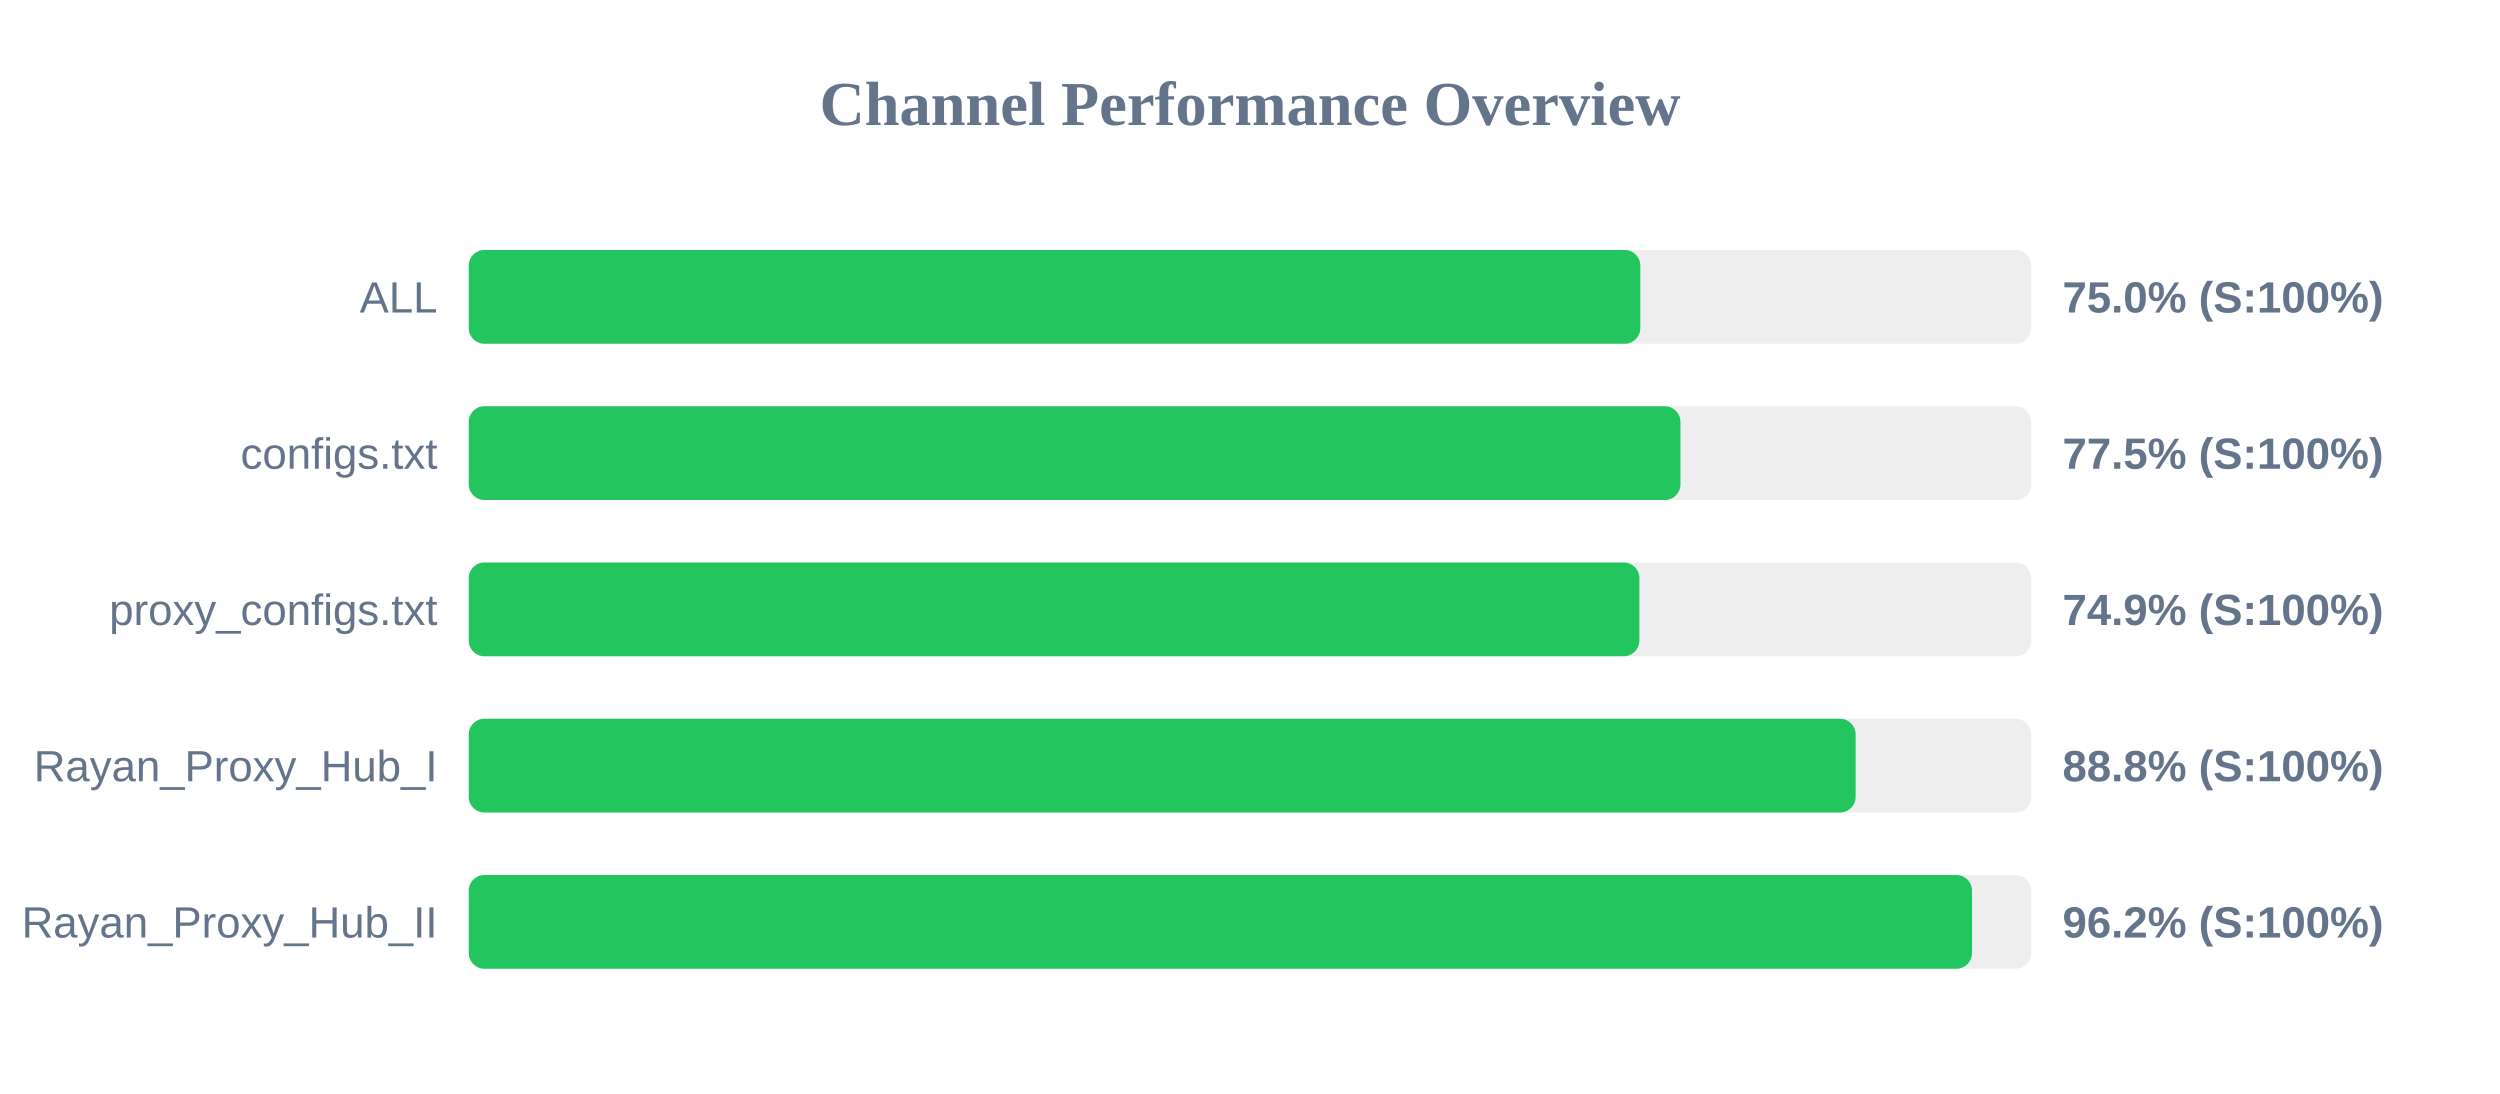
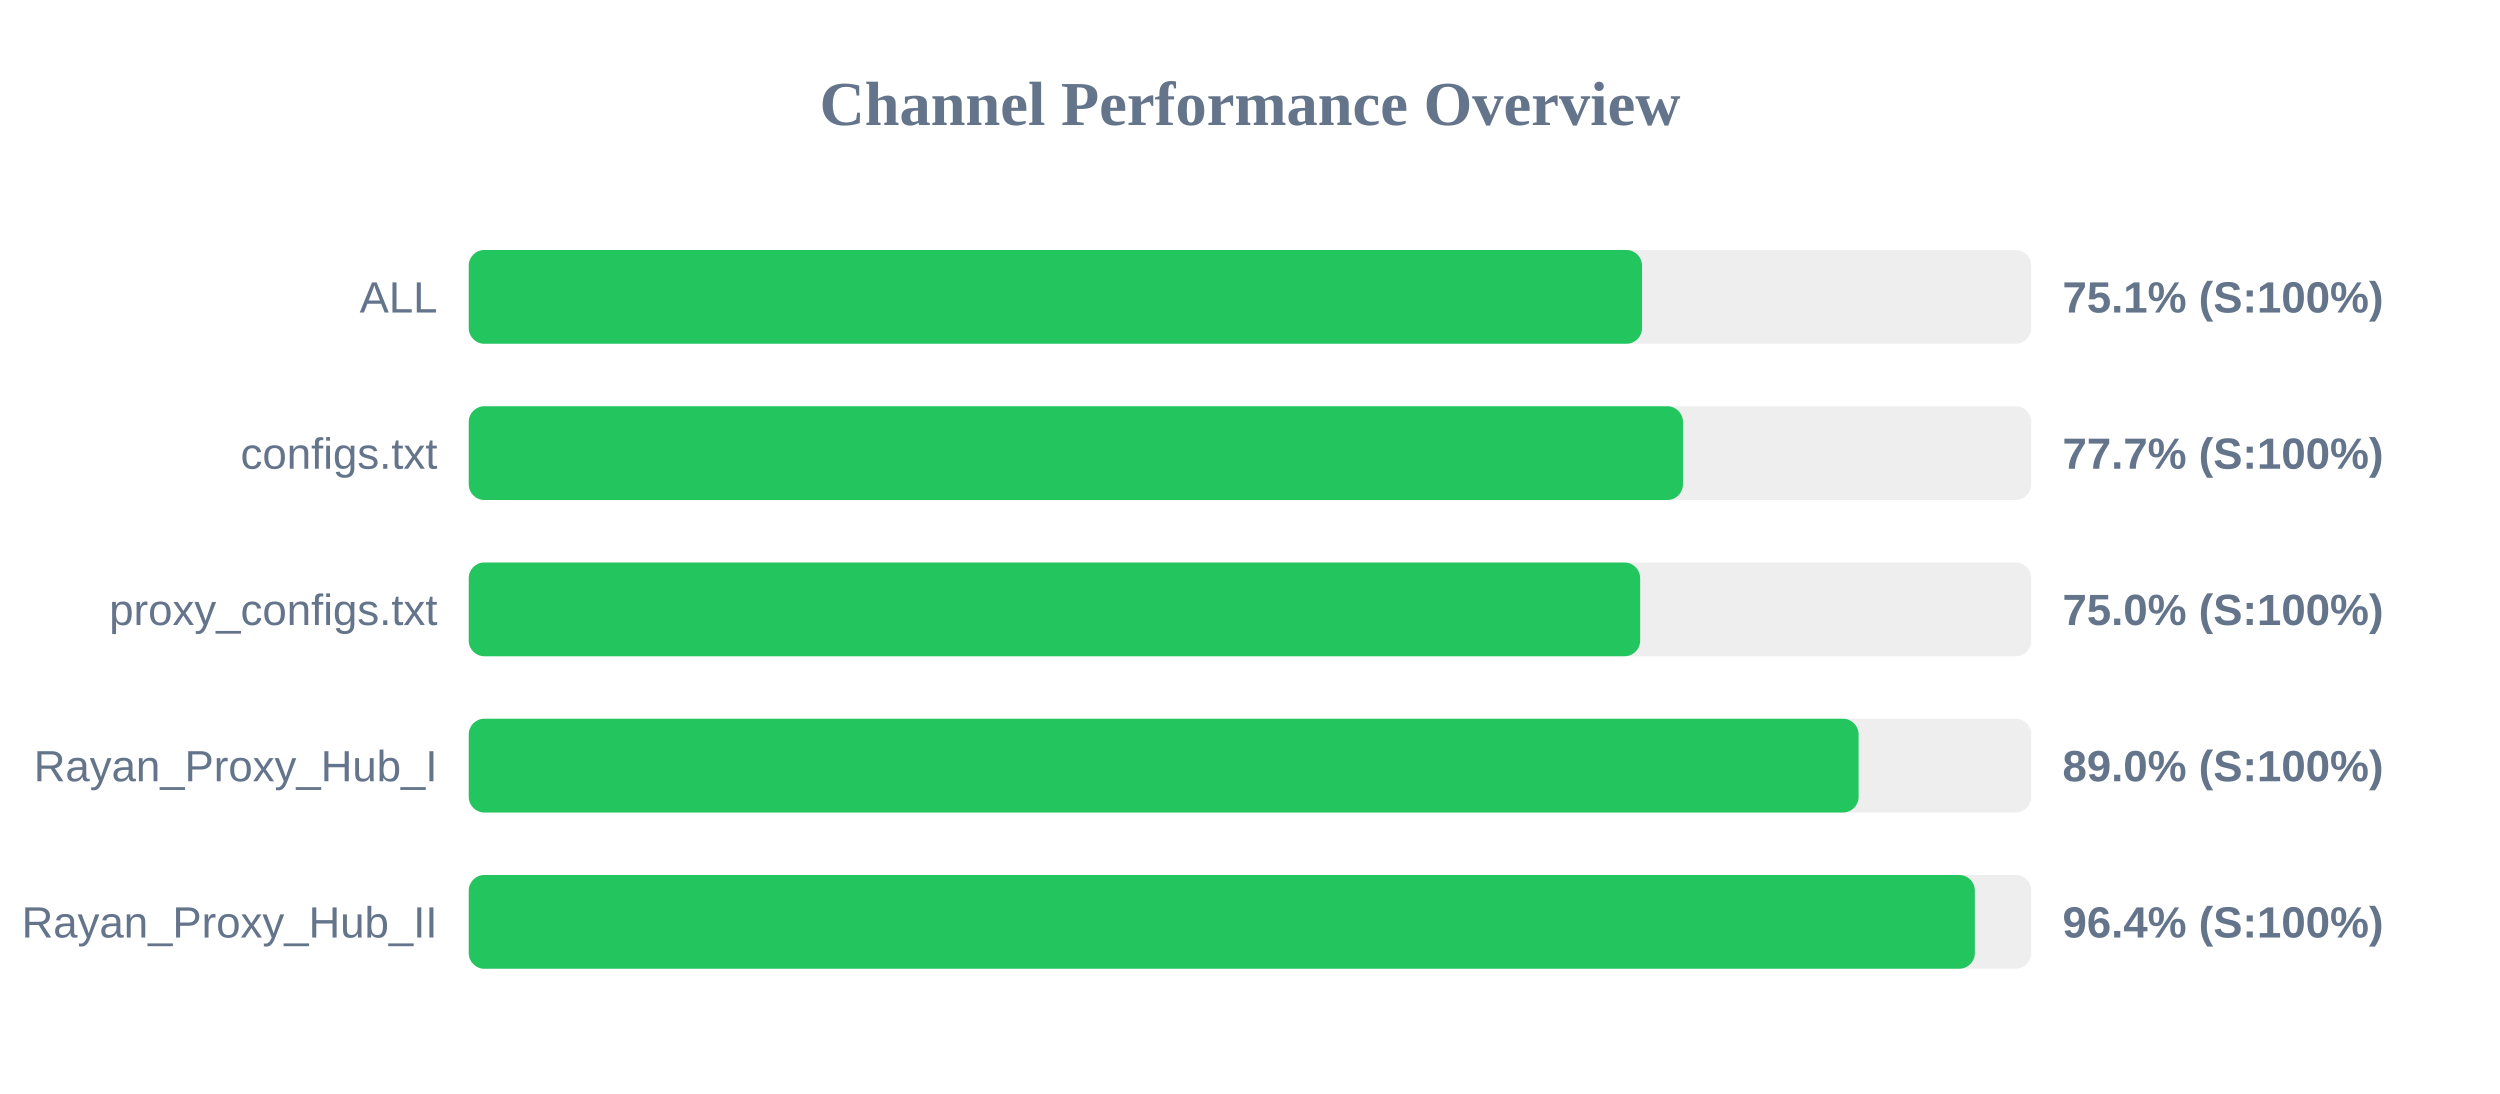
<svg xmlns="http://www.w3.org/2000/svg" width="800" height="350" version="1.1">
  <style>
        .row { font: 14px Arial; fill: #64748b; }
        .score { font: bold 14px Arial; fill: #64748b; }
    </style>
  <text x="400" y="40" text-anchor="middle" font-size="20px" font-weight="bold" fill="#64748b">Channel Performance Overview</text>
  <rect x="150" y="80" width="500" height="30" fill="#eee" rx="5" />
-   <rect x="150" y="80" width="374.9" height="30" fill="#22c55e" rx="5" />
+   <rect x="150" y="80" width="375.45" height="30" fill="#22c55e" rx="5" />
  <text x="140" y="100" text-anchor="end" class="row">ALL</text>
-   <text x="660" y="100" text-anchor="start" class="score">75.0% (S:100%)</text>
+   <text x="660" y="100" text-anchor="start" class="score">75.1% (S:100%)</text>
  <rect x="150" y="130" width="500" height="30" fill="#eee" rx="5" />
-   <rect x="150" y="130" width="387.75" height="30" fill="#22c55e" rx="5" />
+   <rect x="150" y="130" width="388.55" height="30" fill="#22c55e" rx="5" />
  <text x="140" y="150" text-anchor="end" class="row">configs.txt</text>
-   <text x="660" y="150" text-anchor="start" class="score">77.5% (S:100%)</text>
+   <text x="660" y="150" text-anchor="start" class="score">77.7% (S:100%)</text>
  <rect x="150" y="180" width="500" height="30" fill="#eee" rx="5" />
-   <rect x="150" y="180" width="374.6" height="30" fill="#22c55e" rx="5" />
+   <rect x="150" y="180" width="374.85" height="30" fill="#22c55e" rx="5" />
  <text x="140" y="200" text-anchor="end" class="row">proxy_configs.txt</text>
-   <text x="660" y="200" text-anchor="start" class="score">74.9% (S:100%)</text>
+   <text x="660" y="200" text-anchor="start" class="score">75.0% (S:100%)</text>
  <rect x="150" y="230" width="500" height="30" fill="#eee" rx="5" />
-   <rect x="150" y="230" width="443.8" height="30" fill="#22c55e" rx="5" />
+   <rect x="150" y="230" width="444.75" height="30" fill="#22c55e" rx="5" />
  <text x="140" y="250" text-anchor="end" class="row">Rayan_Proxy_Hub_I</text>
-   <text x="660" y="250" text-anchor="start" class="score">88.8% (S:100%)</text>
+   <text x="660" y="250" text-anchor="start" class="score">89.0% (S:100%)</text>
  <rect x="150" y="280" width="500" height="30" fill="#eee" rx="5" />
-   <rect x="150" y="280" width="481.05" height="30" fill="#22c55e" rx="5" />
+   <rect x="150" y="280" width="481.95" height="30" fill="#22c55e" rx="5" />
  <text x="140" y="300" text-anchor="end" class="row">Rayan_Proxy_Hub_II</text>
-   <text x="660" y="300" text-anchor="start" class="score">96.2% (S:100%)</text>
+   <text x="660" y="300" text-anchor="start" class="score">96.4% (S:100%)</text>
</svg>
